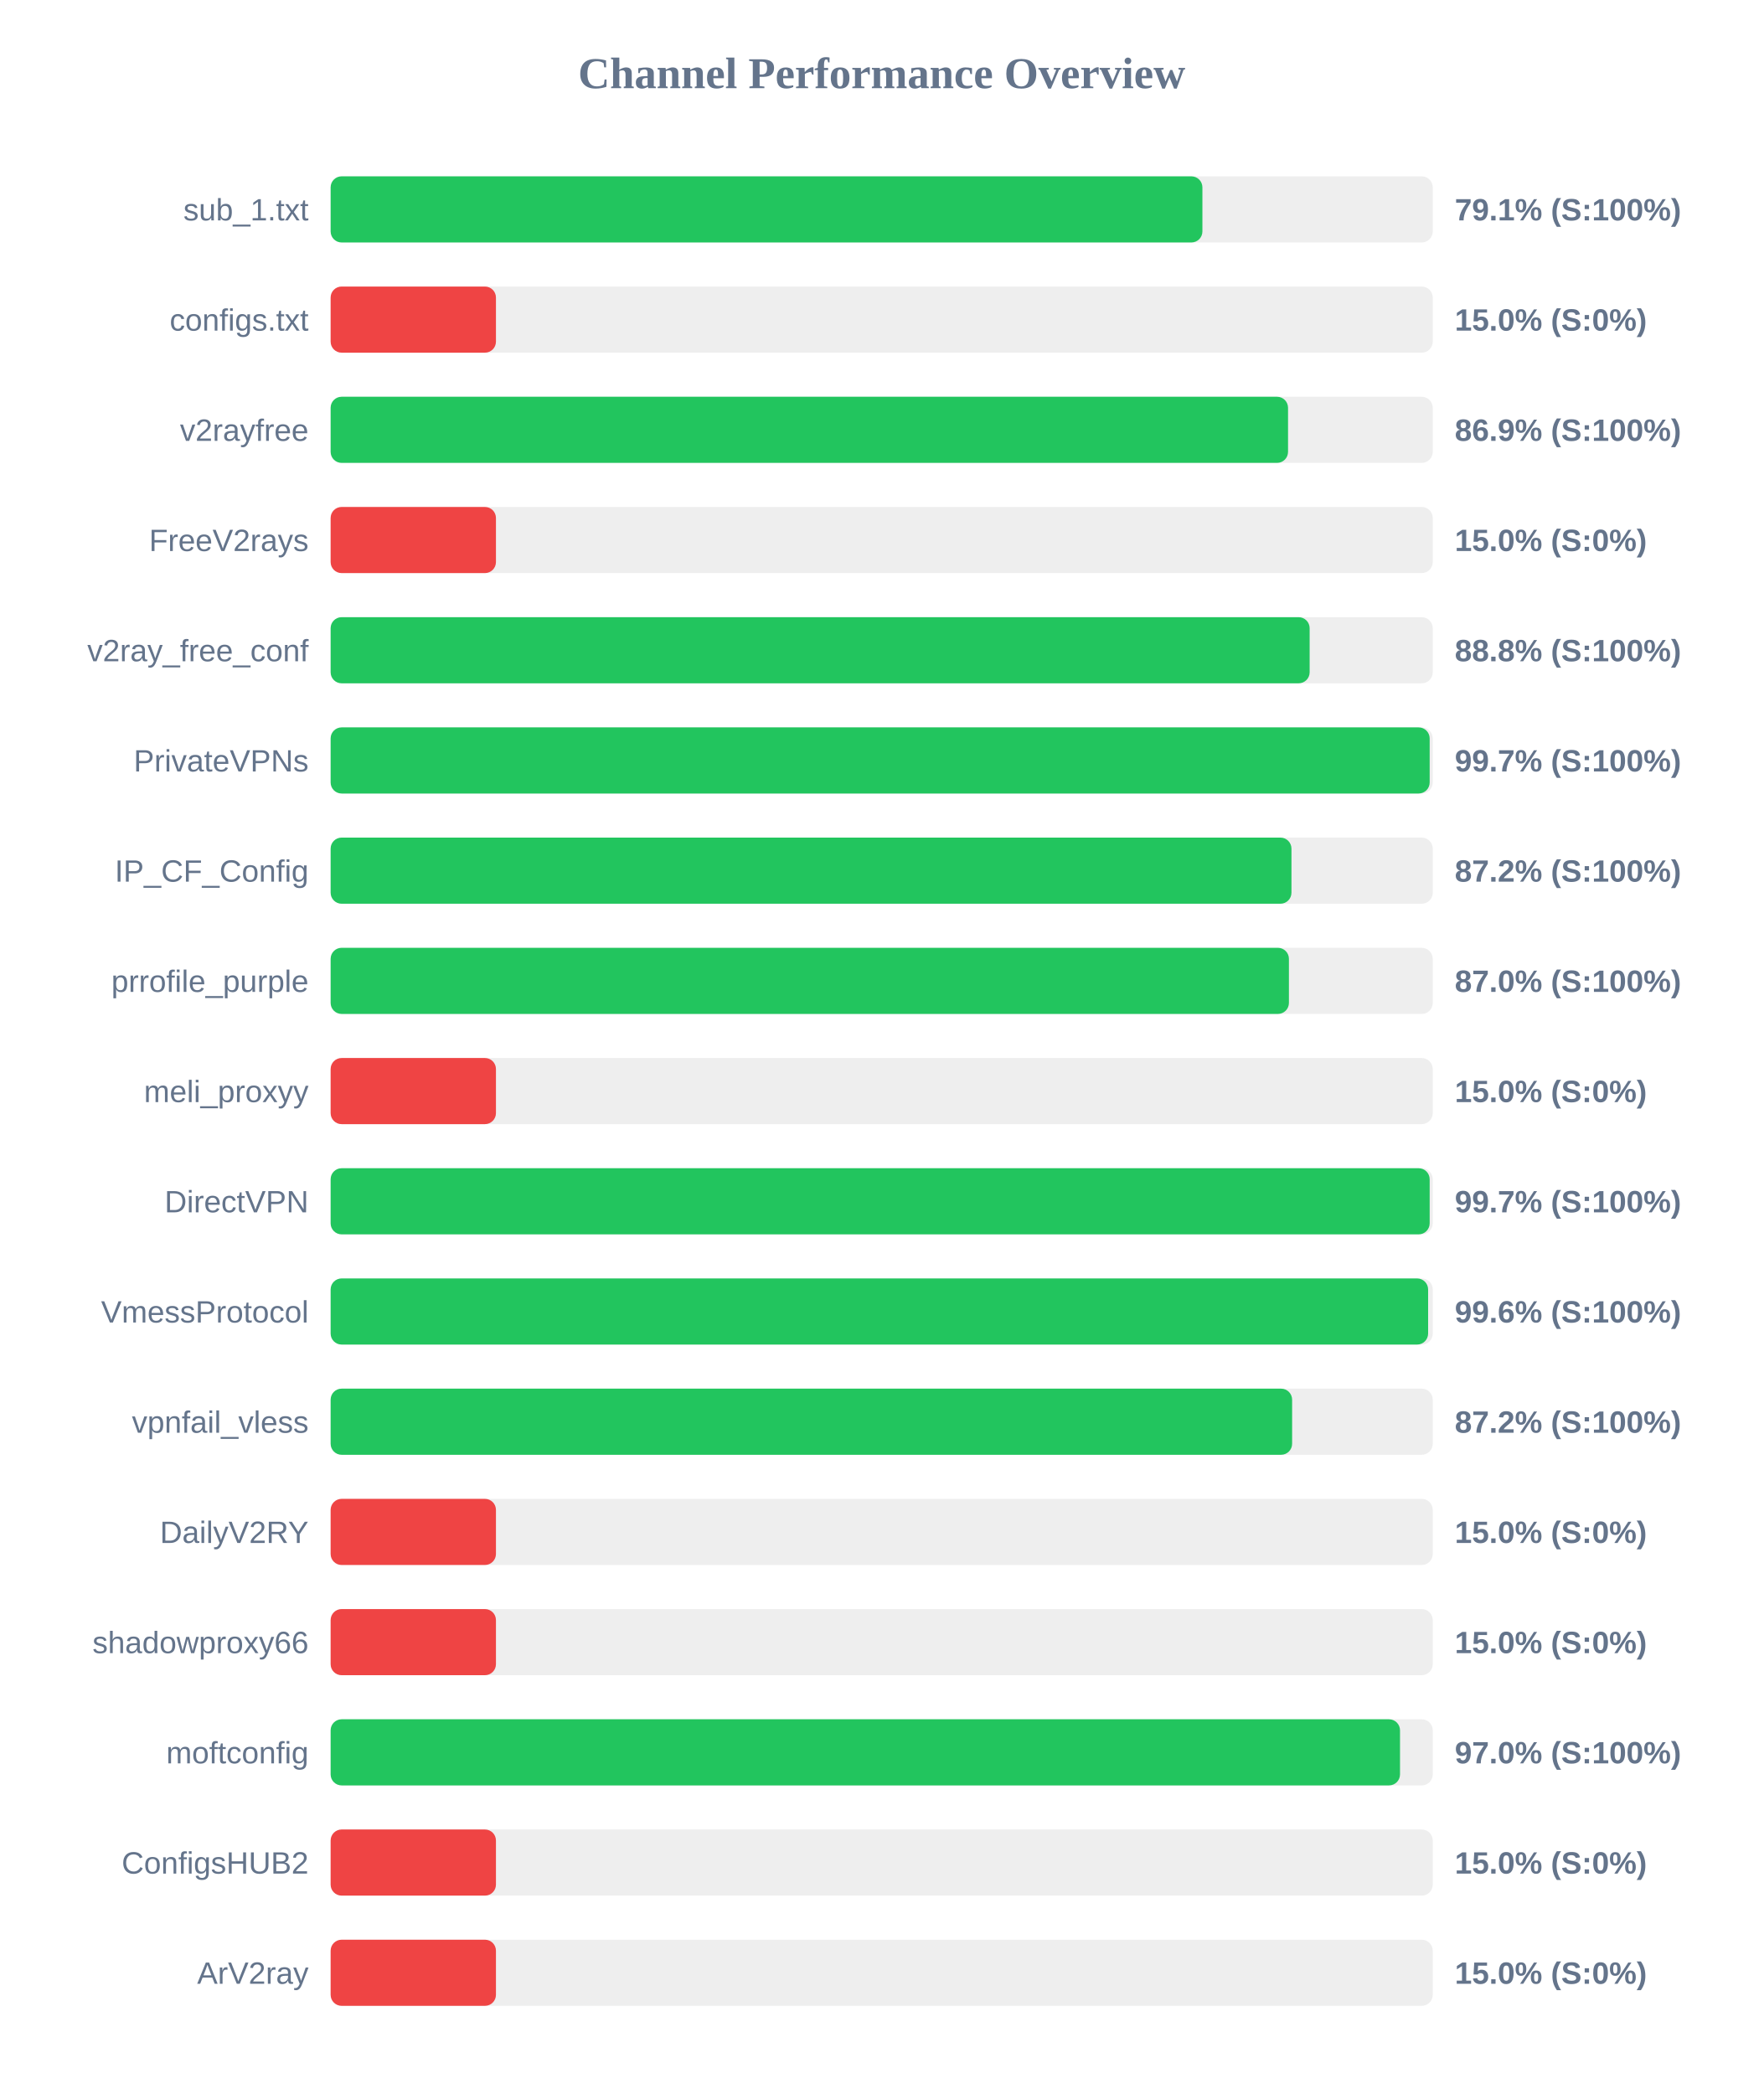
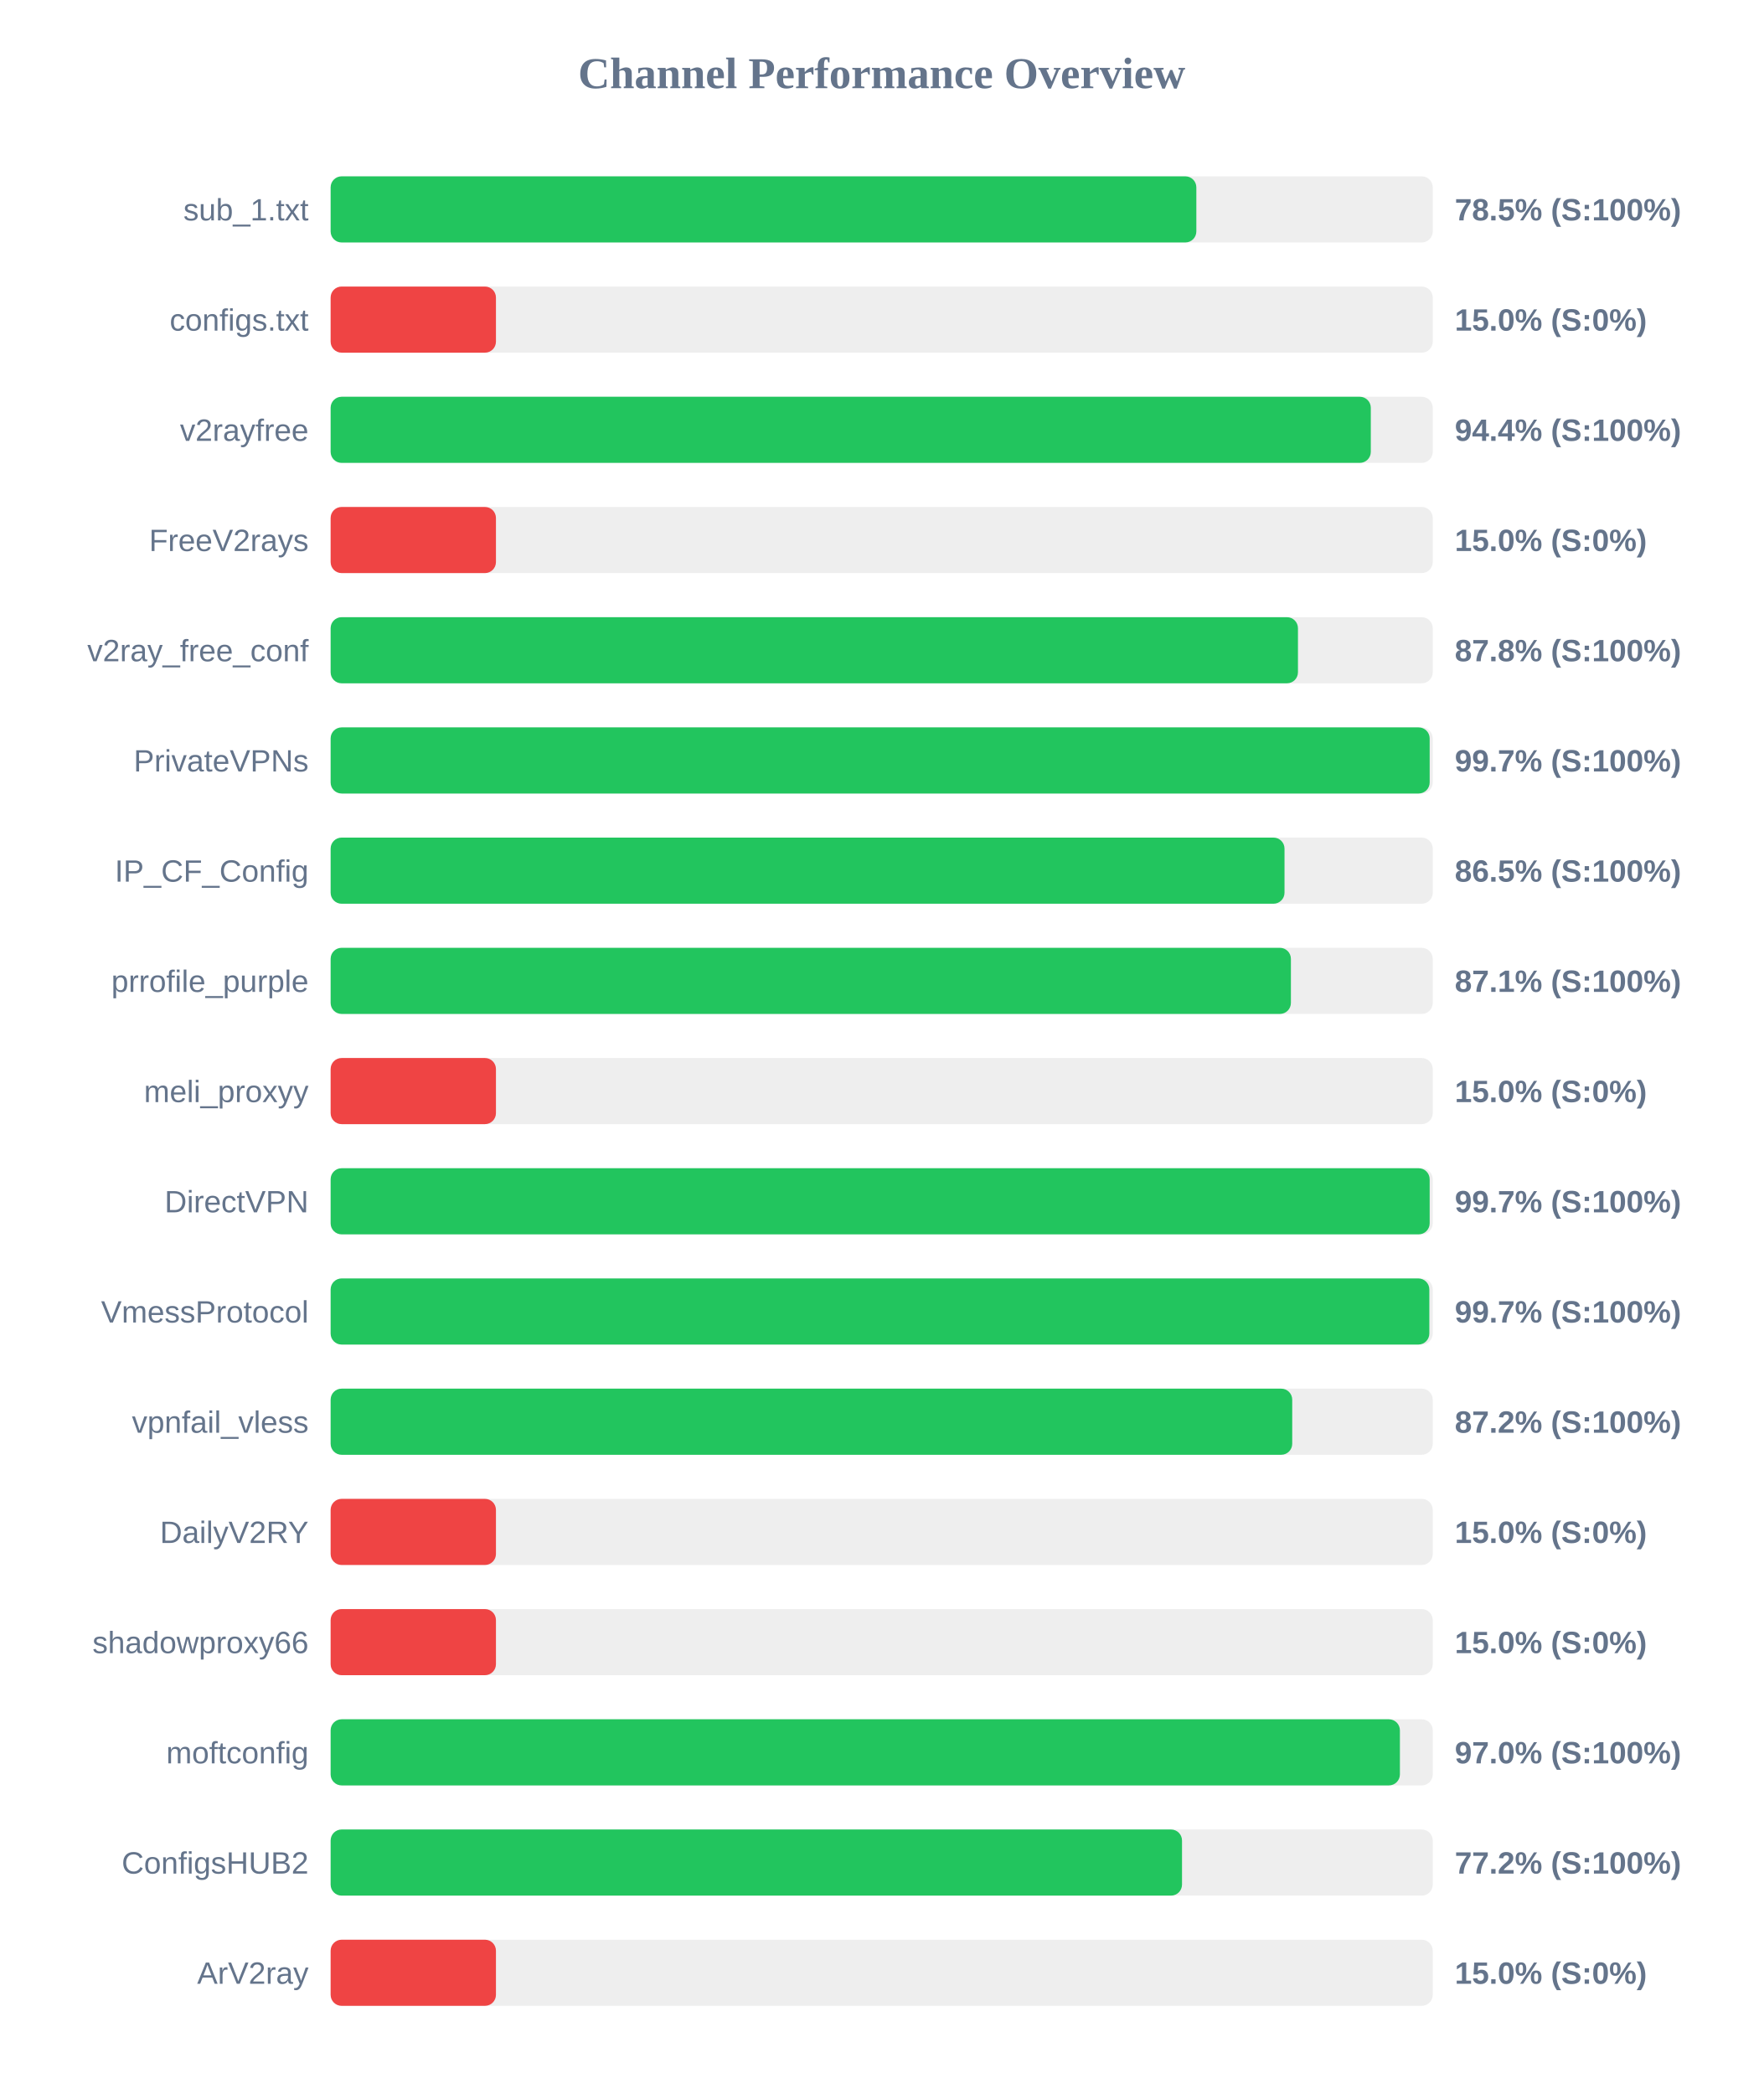
<svg xmlns="http://www.w3.org/2000/svg" width="800" height="950" version="1.1">
  <style>
        .row { font: 14px Arial; fill: #64748b; }
        .score { font: bold 14px Arial; fill: #64748b; }
    </style>
  <text x="400" y="40" text-anchor="middle" font-size="20px" font-weight="bold" fill="#64748b">Channel Performance Overview</text>
  <rect x="150" y="80" width="500" height="30" fill="#eee" rx="5" />
-   <rect x="150" y="80" width="395.5" height="30" fill="#22c55e" rx="5" />
+   <rect x="150" y="80" width="392.75" height="30" fill="#22c55e" rx="5" />
  <text x="140" y="100" text-anchor="end" class="row">sub_1.txt</text>
-   <text x="660" y="100" text-anchor="start" class="score">79.1% (S:100%)</text>
+   <text x="660" y="100" text-anchor="start" class="score">78.5% (S:100%)</text>
  <rect x="150" y="130" width="500" height="30" fill="#eee" rx="5" />
  <rect x="150" y="130" width="75.0" height="30" fill="#ef4444" rx="5" />
  <text x="140" y="150" text-anchor="end" class="row">configs.txt</text>
  <text x="660" y="150" text-anchor="start" class="score">15.0% (S:0%)</text>
  <rect x="150" y="180" width="500" height="30" fill="#eee" rx="5" />
-   <rect x="150" y="180" width="434.35" height="30" fill="#22c55e" rx="5" />
+   <rect x="150" y="180" width="471.9" height="30" fill="#22c55e" rx="5" />
  <text x="140" y="200" text-anchor="end" class="row">v2rayfree</text>
-   <text x="660" y="200" text-anchor="start" class="score">86.9% (S:100%)</text>
+   <text x="660" y="200" text-anchor="start" class="score">94.4% (S:100%)</text>
  <rect x="150" y="230" width="500" height="30" fill="#eee" rx="5" />
  <rect x="150" y="230" width="75.0" height="30" fill="#ef4444" rx="5" />
  <text x="140" y="250" text-anchor="end" class="row">FreeV2rays</text>
  <text x="660" y="250" text-anchor="start" class="score">15.0% (S:0%)</text>
  <rect x="150" y="280" width="500" height="30" fill="#eee" rx="5" />
-   <rect x="150" y="280" width="444.15" height="30" fill="#22c55e" rx="5" />
+   <rect x="150" y="280" width="438.85" height="30" fill="#22c55e" rx="5" />
  <text x="140" y="300" text-anchor="end" class="row">v2ray_free_conf</text>
-   <text x="660" y="300" text-anchor="start" class="score">88.8% (S:100%)</text>
+   <text x="660" y="300" text-anchor="start" class="score">87.8% (S:100%)</text>
  <rect x="150" y="330" width="500" height="30" fill="#eee" rx="5" />
  <rect x="150" y="330" width="498.6" height="30" fill="#22c55e" rx="5" />
  <text x="140" y="350" text-anchor="end" class="row">PrivateVPNs</text>
  <text x="660" y="350" text-anchor="start" class="score">99.7% (S:100%)</text>
  <rect x="150" y="380" width="500" height="30" fill="#eee" rx="5" />
-   <rect x="150" y="380" width="435.9" height="30" fill="#22c55e" rx="5" />
+   <rect x="150" y="380" width="432.75" height="30" fill="#22c55e" rx="5" />
  <text x="140" y="400" text-anchor="end" class="row">IP_CF_Config</text>
-   <text x="660" y="400" text-anchor="start" class="score">87.2% (S:100%)</text>
+   <text x="660" y="400" text-anchor="start" class="score">86.5% (S:100%)</text>
  <rect x="150" y="430" width="500" height="30" fill="#eee" rx="5" />
-   <rect x="150" y="430" width="434.75" height="30" fill="#22c55e" rx="5" />
+   <rect x="150" y="430" width="435.65" height="30" fill="#22c55e" rx="5" />
  <text x="140" y="450" text-anchor="end" class="row">prrofile_purple</text>
-   <text x="660" y="450" text-anchor="start" class="score">87.0% (S:100%)</text>
+   <text x="660" y="450" text-anchor="start" class="score">87.1% (S:100%)</text>
  <rect x="150" y="480" width="500" height="30" fill="#eee" rx="5" />
  <rect x="150" y="480" width="75.0" height="30" fill="#ef4444" rx="5" />
  <text x="140" y="500" text-anchor="end" class="row">meli_proxyy</text>
  <text x="660" y="500" text-anchor="start" class="score">15.0% (S:0%)</text>
  <rect x="150" y="530" width="500" height="30" fill="#eee" rx="5" />
  <rect x="150" y="530" width="498.6" height="30" fill="#22c55e" rx="5" />
  <text x="140" y="550" text-anchor="end" class="row">DirectVPN</text>
  <text x="660" y="550" text-anchor="start" class="score">99.7% (S:100%)</text>
  <rect x="150" y="580" width="500" height="30" fill="#eee" rx="5" />
-   <rect x="150" y="580" width="497.9" height="30" fill="#22c55e" rx="5" />
+   <rect x="150" y="580" width="498.45" height="30" fill="#22c55e" rx="5" />
  <text x="140" y="600" text-anchor="end" class="row">VmessProtocol</text>
-   <text x="660" y="600" text-anchor="start" class="score">99.6% (S:100%)</text>
+   <text x="660" y="600" text-anchor="start" class="score">99.7% (S:100%)</text>
  <rect x="150" y="630" width="500" height="30" fill="#eee" rx="5" />
-   <rect x="150" y="630" width="436.2" height="30" fill="#22c55e" rx="5" />
+   <rect x="150" y="630" width="436.25" height="30" fill="#22c55e" rx="5" />
  <text x="140" y="650" text-anchor="end" class="row">vpnfail_vless</text>
  <text x="660" y="650" text-anchor="start" class="score">87.2% (S:100%)</text>
  <rect x="150" y="680" width="500" height="30" fill="#eee" rx="5" />
  <rect x="150" y="680" width="75.0" height="30" fill="#ef4444" rx="5" />
  <text x="140" y="700" text-anchor="end" class="row">DailyV2RY</text>
  <text x="660" y="700" text-anchor="start" class="score">15.0% (S:0%)</text>
  <rect x="150" y="730" width="500" height="30" fill="#eee" rx="5" />
  <rect x="150" y="730" width="75.0" height="30" fill="#ef4444" rx="5" />
  <text x="140" y="750" text-anchor="end" class="row">shadowproxy66</text>
  <text x="660" y="750" text-anchor="start" class="score">15.0% (S:0%)</text>
  <rect x="150" y="780" width="500" height="30" fill="#eee" rx="5" />
-   <rect x="150" y="780" width="485.15" height="30" fill="#22c55e" rx="5" />
+   <rect x="150" y="780" width="485.1" height="30" fill="#22c55e" rx="5" />
  <text x="140" y="800" text-anchor="end" class="row">moftconfig</text>
  <text x="660" y="800" text-anchor="start" class="score">97.0% (S:100%)</text>
  <rect x="150" y="830" width="500" height="30" fill="#eee" rx="5" />
-   <rect x="150" y="830" width="75.0" height="30" fill="#ef4444" rx="5" />
+   <rect x="150" y="830" width="386.25" height="30" fill="#22c55e" rx="5" />
  <text x="140" y="850" text-anchor="end" class="row">ConfigsHUB2</text>
-   <text x="660" y="850" text-anchor="start" class="score">15.0% (S:0%)</text>
+   <text x="660" y="850" text-anchor="start" class="score">77.2% (S:100%)</text>
  <rect x="150" y="880" width="500" height="30" fill="#eee" rx="5" />
  <rect x="150" y="880" width="75.0" height="30" fill="#ef4444" rx="5" />
  <text x="140" y="900" text-anchor="end" class="row">ArV2ray</text>
  <text x="660" y="900" text-anchor="start" class="score">15.0% (S:0%)</text>
</svg>
